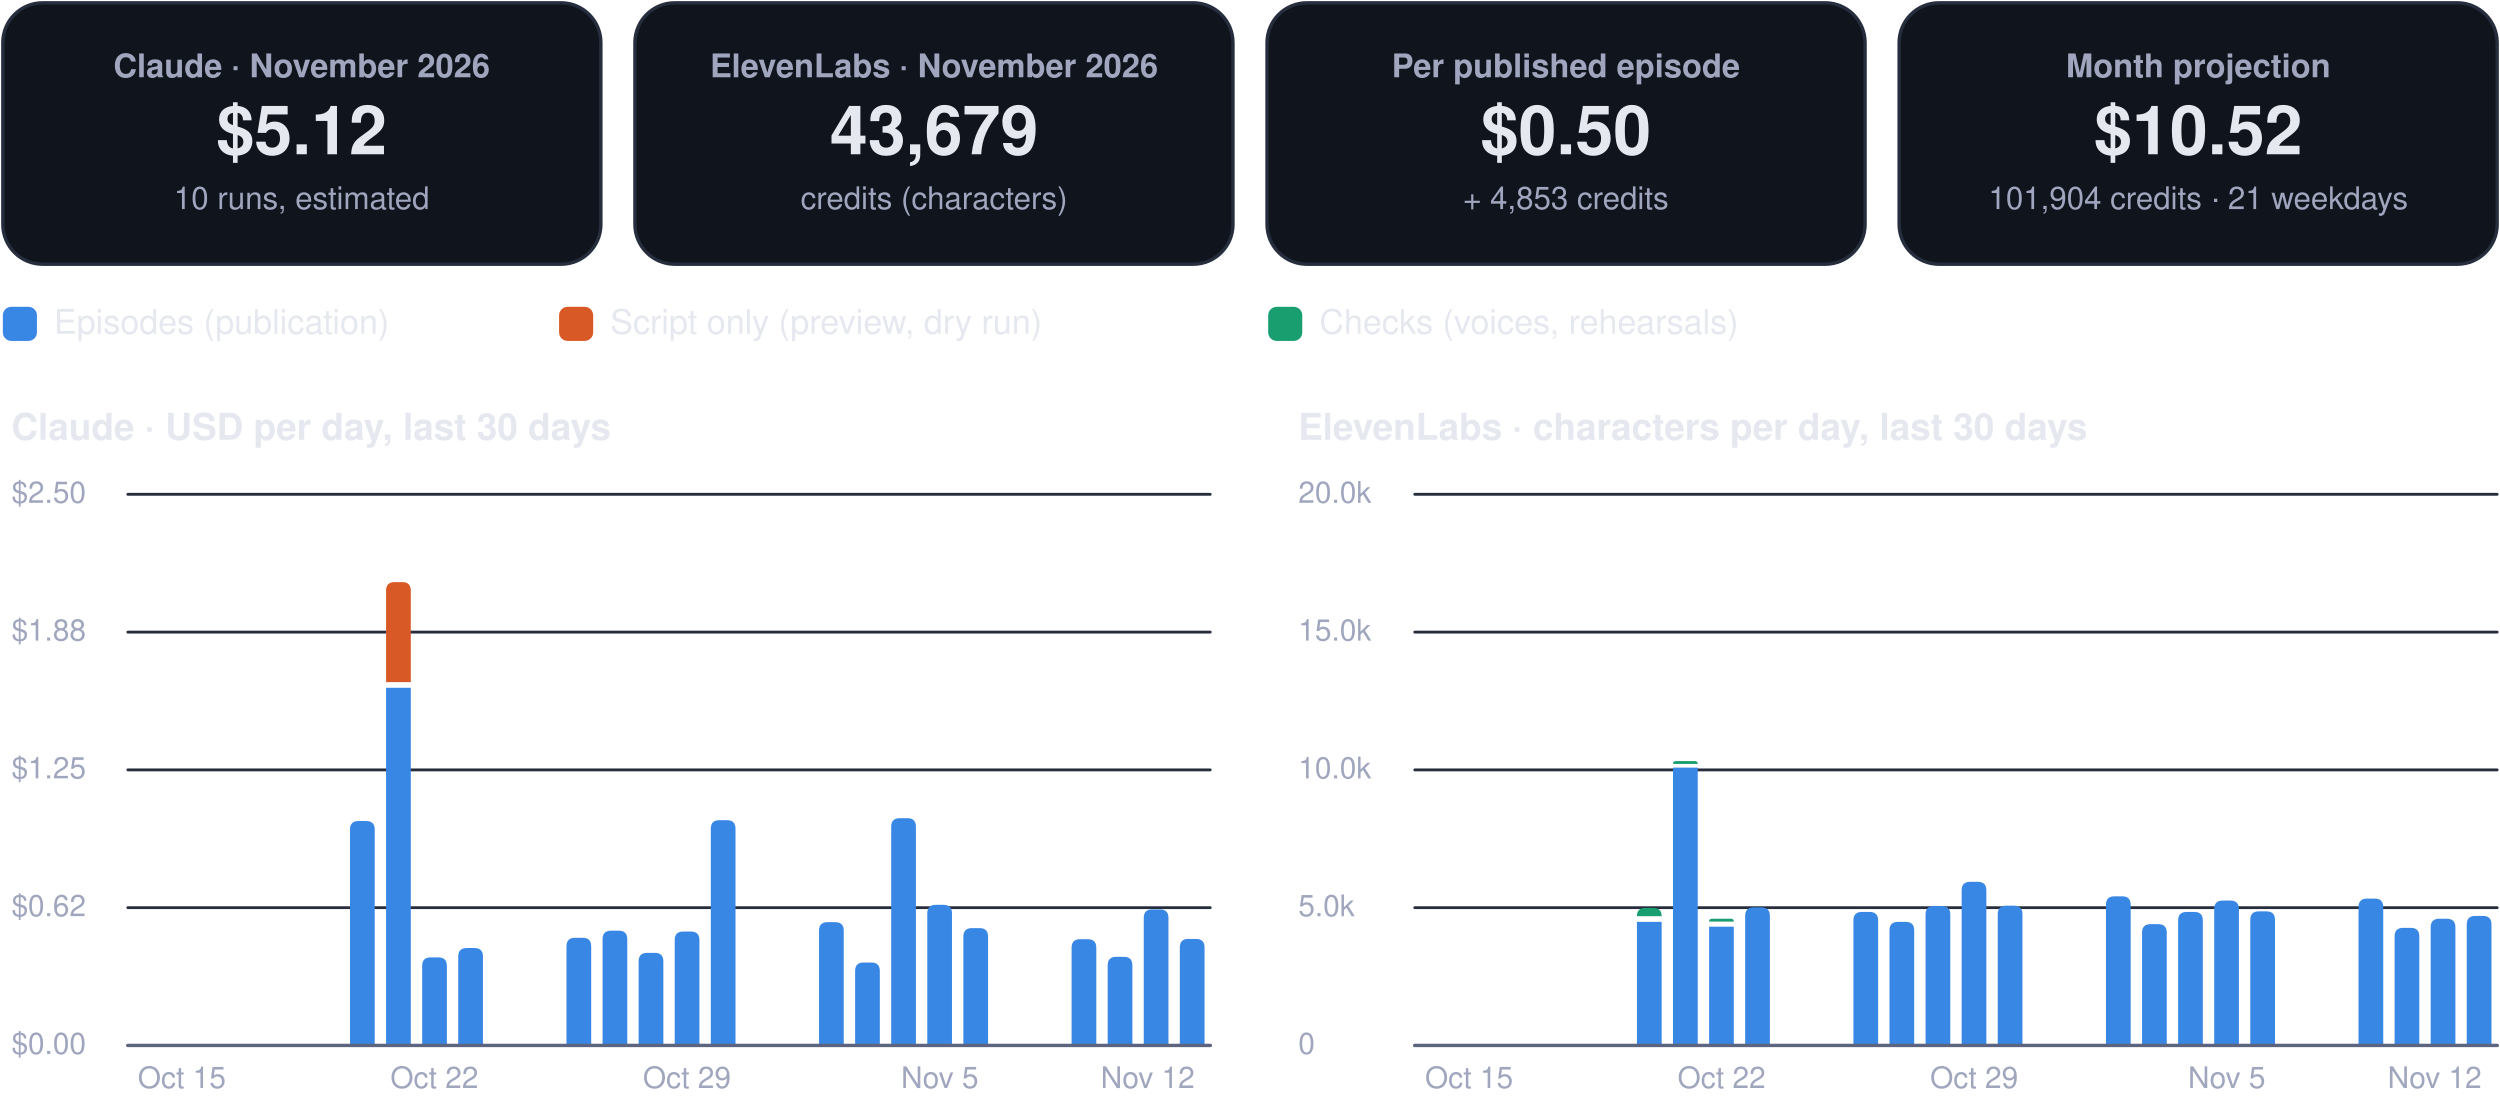
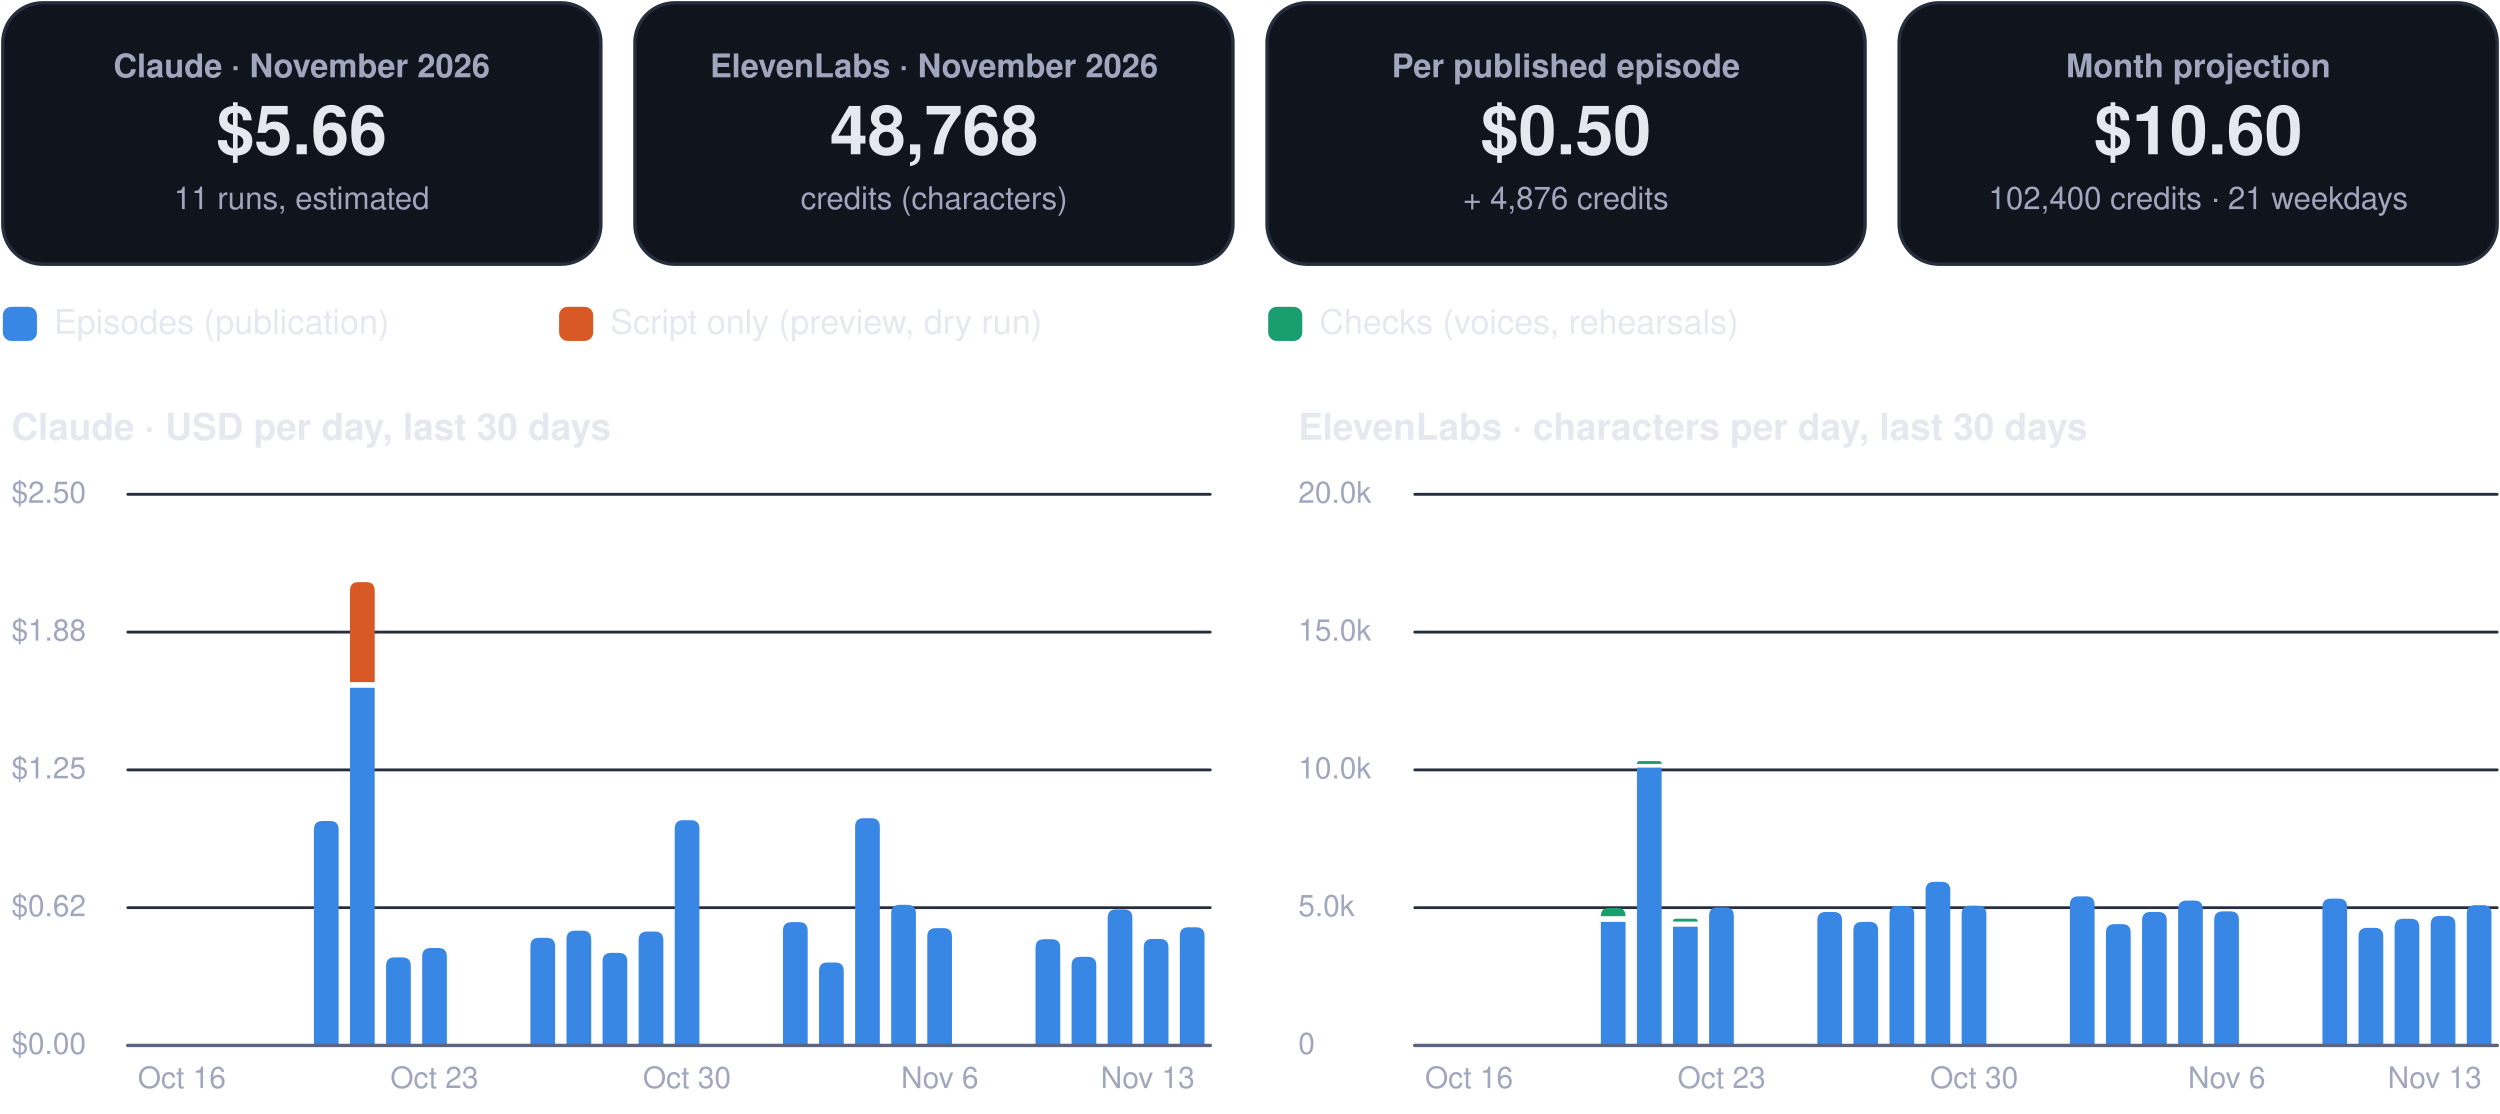
<svg xmlns="http://www.w3.org/2000/svg" viewBox="0 0 880 392" width="880" height="392" role="img" aria-label="FinOps dashboard, November 2026">
  <rect x="1.0" y="1.0" width="210.5" height="92.0" rx="14" fill="#0f141d" stroke="#262d3d" stroke-width="1.2" />
  <g class="box">
    <rect x="5.0" y="10.0" width="202.5" height="74.0" rx="12" fill="none" stroke="none" stroke-width="1.2" class="frame" />
    <text x="106.2" y="27.2" font-family="-apple-system, BlinkMacSystemFont, 'Segoe UI', Helvetica, Arial, sans-serif" font-size="11.5" font-weight="600" fill="#a0a6bd" text-anchor="middle">Claude · November 2026</text>
-     <text x="106.2" y="54.3" font-family="-apple-system, BlinkMacSystemFont, 'Segoe UI', Helvetica, Arial, sans-serif" font-size="24" font-weight="750" fill="#e6e8f0" text-anchor="middle">$5.12</text>
-     <text x="106.2" y="73.6" font-family="-apple-system, BlinkMacSystemFont, 'Segoe UI', Helvetica, Arial, sans-serif" font-size="11" font-weight="400" fill="#a0a6bd" text-anchor="middle">10 runs, estimated</text>
+     <text x="106.2" y="54.3" font-family="-apple-system, BlinkMacSystemFont, 'Segoe UI', Helvetica, Arial, sans-serif" font-size="24" font-weight="750" fill="#e6e8f0" text-anchor="middle">$5.66</text>
+     <text x="106.2" y="73.6" font-family="-apple-system, BlinkMacSystemFont, 'Segoe UI', Helvetica, Arial, sans-serif" font-size="11" font-weight="400" fill="#a0a6bd" text-anchor="middle">11 runs, estimated</text>
  </g>
  <rect x="223.5" y="1.0" width="210.5" height="92.0" rx="14" fill="#0f141d" stroke="#262d3d" stroke-width="1.2" />
  <g class="box">
    <rect x="227.5" y="10.0" width="202.5" height="74.0" rx="12" fill="none" stroke="none" stroke-width="1.2" class="frame" />
    <text x="328.8" y="27.2" font-family="-apple-system, BlinkMacSystemFont, 'Segoe UI', Helvetica, Arial, sans-serif" font-size="11.5" font-weight="600" fill="#a0a6bd" text-anchor="middle">ElevenLabs · November 2026</text>
-     <text x="328.8" y="54.3" font-family="-apple-system, BlinkMacSystemFont, 'Segoe UI', Helvetica, Arial, sans-serif" font-size="24" font-weight="750" fill="#e6e8f0" text-anchor="middle">43,679</text>
+     <text x="328.8" y="54.3" font-family="-apple-system, BlinkMacSystemFont, 'Segoe UI', Helvetica, Arial, sans-serif" font-size="24" font-weight="750" fill="#e6e8f0" text-anchor="middle">48,768</text>
    <text x="328.8" y="73.6" font-family="-apple-system, BlinkMacSystemFont, 'Segoe UI', Helvetica, Arial, sans-serif" font-size="11" font-weight="400" fill="#a0a6bd" text-anchor="middle">credits (characters)</text>
  </g>
  <rect x="446.0" y="1.0" width="210.5" height="92.0" rx="14" fill="#0f141d" stroke="#262d3d" stroke-width="1.2" />
  <g class="box">
    <rect x="450.0" y="10.0" width="202.5" height="74.0" rx="12" fill="none" stroke="none" stroke-width="1.2" class="frame" />
    <text x="551.2" y="27.2" font-family="-apple-system, BlinkMacSystemFont, 'Segoe UI', Helvetica, Arial, sans-serif" font-size="11.5" font-weight="600" fill="#a0a6bd" text-anchor="middle">Per published episode</text>
    <text x="551.2" y="54.3" font-family="-apple-system, BlinkMacSystemFont, 'Segoe UI', Helvetica, Arial, sans-serif" font-size="24" font-weight="750" fill="#e6e8f0" text-anchor="middle">$0.50</text>
-     <text x="551.2" y="73.6" font-family="-apple-system, BlinkMacSystemFont, 'Segoe UI', Helvetica, Arial, sans-serif" font-size="11" font-weight="400" fill="#a0a6bd" text-anchor="middle">+ 4,853 credits</text>
+     <text x="551.2" y="73.6" font-family="-apple-system, BlinkMacSystemFont, 'Segoe UI', Helvetica, Arial, sans-serif" font-size="11" font-weight="400" fill="#a0a6bd" text-anchor="middle">+ 4,876 credits</text>
  </g>
  <rect x="668.5" y="1.0" width="210.5" height="92.0" rx="14" fill="#0f141d" stroke="#262d3d" stroke-width="1.2" />
  <g class="box">
    <rect x="672.5" y="10.0" width="202.5" height="74.0" rx="12" fill="none" stroke="none" stroke-width="1.2" class="frame" />
    <text x="773.8" y="27.2" font-family="-apple-system, BlinkMacSystemFont, 'Segoe UI', Helvetica, Arial, sans-serif" font-size="11.5" font-weight="600" fill="#a0a6bd" text-anchor="middle">Month projection</text>
-     <text x="773.8" y="54.3" font-family="-apple-system, BlinkMacSystemFont, 'Segoe UI', Helvetica, Arial, sans-serif" font-size="24" font-weight="750" fill="#e6e8f0" text-anchor="middle">$10.52</text>
-     <text x="773.8" y="73.6" font-family="-apple-system, BlinkMacSystemFont, 'Segoe UI', Helvetica, Arial, sans-serif" font-size="11" font-weight="400" fill="#a0a6bd" text-anchor="middle">101,904 credits · 21 weekdays</text>
+     <text x="773.8" y="54.3" font-family="-apple-system, BlinkMacSystemFont, 'Segoe UI', Helvetica, Arial, sans-serif" font-size="24" font-weight="750" fill="#e6e8f0" text-anchor="middle">$10.60</text>
+     <text x="773.8" y="73.6" font-family="-apple-system, BlinkMacSystemFont, 'Segoe UI', Helvetica, Arial, sans-serif" font-size="11" font-weight="400" fill="#a0a6bd" text-anchor="middle">102,400 credits · 21 weekdays</text>
  </g>
  <rect x="1.0" y="108.0" width="12.0" height="12.0" rx="3" fill="#3987e5" stroke="none" stroke-width="1.2" />
  <g class="box">
    <rect x="17.0" y="105.0" width="161.8" height="18.0" rx="12" fill="none" stroke="none" stroke-width="1.2" class="frame" />
    <text x="19.0" y="117.5" font-family="-apple-system, BlinkMacSystemFont, 'Segoe UI', Helvetica, Arial, sans-serif" font-size="12" font-weight="500" fill="#e6e8f0" text-anchor="start">Episodes (publication)</text>
  </g>
  <rect x="196.8" y="108.0" width="12.0" height="12.0" rx="3" fill="#d95926" stroke="none" stroke-width="1.2" />
  <g class="box">
    <rect x="212.8" y="105.0" width="215.6" height="18.0" rx="12" fill="none" stroke="none" stroke-width="1.2" class="frame" />
    <text x="214.8" y="117.5" font-family="-apple-system, BlinkMacSystemFont, 'Segoe UI', Helvetica, Arial, sans-serif" font-size="12" font-weight="500" fill="#e6e8f0" text-anchor="start">Script only (preview, dry run)</text>
  </g>
  <rect x="446.4" y="108.0" width="12.0" height="12.0" rx="3" fill="#199e70" stroke="none" stroke-width="1.2" />
  <g class="box">
    <rect x="462.4" y="105.0" width="195.4" height="18.0" rx="12" fill="none" stroke="none" stroke-width="1.2" class="frame" />
    <text x="464.4" y="117.5" font-family="-apple-system, BlinkMacSystemFont, 'Segoe UI', Helvetica, Arial, sans-serif" font-size="12" font-weight="500" fill="#e6e8f0" text-anchor="start">Checks (voices, rehearsals)</text>
  </g>
  <g class="box">
    <rect x="1.0" y="140.0" width="425.0" height="22.0" rx="12" fill="none" stroke="none" stroke-width="1.2" class="frame" />
    <text x="4.0" y="154.8" font-family="-apple-system, BlinkMacSystemFont, 'Segoe UI', Helvetica, Arial, sans-serif" font-size="13" font-weight="700" fill="#e6e8f0" text-anchor="start">Claude · USD per day, last 30 days</text>
  </g>
  <path d="M45,368.0 L426.0,368.0" fill="none" stroke="#262d3d" stroke-width="1" stroke-linecap="round" stroke-linejoin="round" />
  <g class="box">
    <rect x="1.0" y="360.0" width="42.0" height="16.0" rx="12" fill="none" stroke="none" stroke-width="1.2" class="frame" />
    <text x="4.0" y="371.0" font-family="-apple-system, BlinkMacSystemFont, 'Segoe UI', Helvetica, Arial, sans-serif" font-size="10.5" font-weight="500" fill="#a0a6bd" text-anchor="start">$0.00</text>
  </g>
  <path d="M45,319.5 L426.0,319.5" fill="none" stroke="#262d3d" stroke-width="1" stroke-linecap="round" stroke-linejoin="round" />
  <g class="box">
    <rect x="1.0" y="311.5" width="42.0" height="16.0" rx="12" fill="none" stroke="none" stroke-width="1.2" class="frame" />
    <text x="4.0" y="322.5" font-family="-apple-system, BlinkMacSystemFont, 'Segoe UI', Helvetica, Arial, sans-serif" font-size="10.5" font-weight="500" fill="#a0a6bd" text-anchor="start">$0.62</text>
  </g>
  <path d="M45,271.0 L426.0,271.0" fill="none" stroke="#262d3d" stroke-width="1" stroke-linecap="round" stroke-linejoin="round" />
  <g class="box">
    <rect x="1.0" y="263.0" width="42.0" height="16.0" rx="12" fill="none" stroke="none" stroke-width="1.2" class="frame" />
    <text x="4.0" y="274.0" font-family="-apple-system, BlinkMacSystemFont, 'Segoe UI', Helvetica, Arial, sans-serif" font-size="10.5" font-weight="500" fill="#a0a6bd" text-anchor="start">$1.25</text>
  </g>
  <path d="M45,222.5 L426.0,222.5" fill="none" stroke="#262d3d" stroke-width="1" stroke-linecap="round" stroke-linejoin="round" />
  <g class="box">
    <rect x="1.0" y="214.5" width="42.0" height="16.0" rx="12" fill="none" stroke="none" stroke-width="1.2" class="frame" />
    <text x="4.0" y="225.5" font-family="-apple-system, BlinkMacSystemFont, 'Segoe UI', Helvetica, Arial, sans-serif" font-size="10.5" font-weight="500" fill="#a0a6bd" text-anchor="start">$1.88</text>
  </g>
  <path d="M45,174.0 L426.0,174.0" fill="none" stroke="#262d3d" stroke-width="1" stroke-linecap="round" stroke-linejoin="round" />
  <g class="box">
    <rect x="1.0" y="166.0" width="42.0" height="16.0" rx="12" fill="none" stroke="none" stroke-width="1.2" class="frame" />
    <text x="4.0" y="177.0" font-family="-apple-system, BlinkMacSystemFont, 'Segoe UI', Helvetica, Arial, sans-serif" font-size="10.5" font-weight="500" fill="#a0a6bd" text-anchor="start">$2.50</text>
  </g>
  <g class="box">
    <rect x="42.0" y="372.0" width="44.0" height="16.0" rx="12" fill="none" stroke="none" stroke-width="1.2" class="frame" />
-     <text x="64.0" y="383.0" font-family="-apple-system, BlinkMacSystemFont, 'Segoe UI', Helvetica, Arial, sans-serif" font-size="10.5" font-weight="500" fill="#a0a6bd" text-anchor="middle">Oct 15</text>
+     <text x="64.0" y="383.0" font-family="-apple-system, BlinkMacSystemFont, 'Segoe UI', Helvetica, Arial, sans-serif" font-size="10.5" font-weight="500" fill="#a0a6bd" text-anchor="middle">Oct 16</text>
  </g>
-   <path d="M123.2,368.0 L123.2,292.0 Q123.2,289.0 126.2,289.0 L128.9,289.0 Q131.9,289.0 131.9,292.0 L131.9,368.0 Z" fill="#3987e5" />
-   <path d="M135.9,242.1 h8.7 v125.9 h-8.7 Z" fill="#3987e5" />
-   <path d="M135.9,240.1 L135.9,207.9 Q135.9,204.9 138.9,204.9 L141.6,204.9 Q144.6,204.9 144.6,207.9 L144.6,240.1 Z" fill="#d95926" />
-   <path d="M148.6,368.0 L148.6,340.0 Q148.6,337.0 151.6,337.0 L154.3,337.0 Q157.3,337.0 157.3,340.0 L157.3,368.0 Z" fill="#3987e5" />
+   <path d="M110.5,368.0 L110.5,292.0 Q110.5,289.0 113.5,289.0 L116.2,289.0 Q119.2,289.0 119.2,292.0 L119.2,368.0 Z" fill="#3987e5" />
+   <path d="M123.2,242.1 h8.7 v125.9 h-8.7 Z" fill="#3987e5" />
+   <path d="M123.2,240.1 L123.2,207.9 Q123.2,204.9 126.2,204.9 L128.9,204.9 Q131.9,204.9 131.9,207.9 L131.9,240.1 Z" fill="#d95926" />
+   <path d="M135.9,368.0 L135.9,340.0 Q135.9,337.0 138.9,337.0 L141.6,337.0 Q144.6,337.0 144.6,340.0 L144.6,368.0 Z" fill="#3987e5" />
+   <path d="M148.6,368.0 L148.6,336.7 Q148.6,333.7 151.6,333.7 L154.3,333.7 Q157.3,333.7 157.3,336.7 L157.3,368.0 Z" fill="#3987e5" />
  <g class="box">
    <rect x="130.9" y="372.0" width="44.0" height="16.0" rx="12" fill="none" stroke="none" stroke-width="1.2" class="frame" />
-     <text x="152.9" y="383.0" font-family="-apple-system, BlinkMacSystemFont, 'Segoe UI', Helvetica, Arial, sans-serif" font-size="10.5" font-weight="500" fill="#a0a6bd" text-anchor="middle">Oct 22</text>
+     <text x="152.9" y="383.0" font-family="-apple-system, BlinkMacSystemFont, 'Segoe UI', Helvetica, Arial, sans-serif" font-size="10.5" font-weight="500" fill="#a0a6bd" text-anchor="middle">Oct 23</text>
  </g>
-   <path d="M161.3,368.0 L161.3,336.7 Q161.3,333.7 164.3,333.7 L167.0,333.7 Q170.0,333.7 170.0,336.7 L170.0,368.0 Z" fill="#3987e5" />
-   <path d="M199.4,368.0 L199.4,333.1 Q199.4,330.1 202.4,330.1 L205.1,330.1 Q208.1,330.1 208.1,333.1 L208.1,368.0 Z" fill="#3987e5" />
-   <path d="M212.1,368.0 L212.1,330.6 Q212.1,327.6 215.1,327.6 L217.8,327.6 Q220.8,327.6 220.8,330.6 L220.8,368.0 Z" fill="#3987e5" />
-   <path d="M224.8,368.0 L224.8,338.4 Q224.8,335.4 227.8,335.4 L230.5,335.4 Q233.5,335.4 233.5,338.4 L233.5,368.0 Z" fill="#3987e5" />
-   <path d="M237.5,368.0 L237.5,330.9 Q237.5,327.9 240.5,327.9 L243.2,327.9 Q246.2,327.9 246.2,330.9 L246.2,368.0 Z" fill="#3987e5" />
+   <path d="M186.7,368.0 L186.7,333.1 Q186.7,330.1 189.7,330.1 L192.4,330.1 Q195.4,330.1 195.4,333.1 L195.4,368.0 Z" fill="#3987e5" />
+   <path d="M199.4,368.0 L199.4,330.6 Q199.4,327.6 202.4,327.6 L205.1,327.6 Q208.1,327.6 208.1,330.6 L208.1,368.0 Z" fill="#3987e5" />
+   <path d="M212.1,368.0 L212.1,338.4 Q212.1,335.4 215.1,335.4 L217.8,335.4 Q220.8,335.4 220.8,338.4 L220.8,368.0 Z" fill="#3987e5" />
+   <path d="M224.8,368.0 L224.8,330.9 Q224.8,327.9 227.8,327.9 L230.5,327.9 Q233.5,327.9 233.5,330.9 L233.5,368.0 Z" fill="#3987e5" />
+   <path d="M237.5,368.0 L237.5,291.7 Q237.5,288.7 240.5,288.7 L243.2,288.7 Q246.2,288.7 246.2,291.7 L246.2,368.0 Z" fill="#3987e5" />
  <g class="box">
    <rect x="219.8" y="372.0" width="44.0" height="16.0" rx="12" fill="none" stroke="none" stroke-width="1.2" class="frame" />
-     <text x="241.8" y="383.0" font-family="-apple-system, BlinkMacSystemFont, 'Segoe UI', Helvetica, Arial, sans-serif" font-size="10.5" font-weight="500" fill="#a0a6bd" text-anchor="middle">Oct 29</text>
+     <text x="241.8" y="383.0" font-family="-apple-system, BlinkMacSystemFont, 'Segoe UI', Helvetica, Arial, sans-serif" font-size="10.5" font-weight="500" fill="#a0a6bd" text-anchor="middle">Oct 30</text>
  </g>
-   <path d="M250.2,368.0 L250.2,291.7 Q250.2,288.7 253.2,288.7 L255.9,288.7 Q258.9,288.7 258.9,291.7 L258.9,368.0 Z" fill="#3987e5" />
-   <path d="M288.3,368.0 L288.3,327.6 Q288.3,324.6 291.3,324.6 L294.0,324.6 Q297.0,324.6 297.0,327.6 L297.0,368.0 Z" fill="#3987e5" />
-   <path d="M301.0,368.0 L301.0,341.8 Q301.0,338.8 304.0,338.8 L306.7,338.8 Q309.7,338.8 309.7,341.8 L309.7,368.0 Z" fill="#3987e5" />
-   <path d="M313.7,368.0 L313.7,291.0 Q313.7,288.0 316.7,288.0 L319.4,288.0 Q322.4,288.0 322.4,291.0 L322.4,368.0 Z" fill="#3987e5" />
-   <path d="M326.4,368.0 L326.4,321.5 Q326.4,318.5 329.4,318.5 L332.1,318.5 Q335.1,318.5 335.1,321.5 L335.1,368.0 Z" fill="#3987e5" />
+   <path d="M275.6,368.0 L275.6,327.6 Q275.6,324.6 278.6,324.6 L281.3,324.6 Q284.3,324.6 284.3,327.6 L284.3,368.0 Z" fill="#3987e5" />
+   <path d="M288.3,368.0 L288.3,341.8 Q288.3,338.8 291.3,338.8 L294.0,338.8 Q297.0,338.8 297.0,341.8 L297.0,368.0 Z" fill="#3987e5" />
+   <path d="M301.0,368.0 L301.0,291.0 Q301.0,288.0 304.0,288.0 L306.7,288.0 Q309.7,288.0 309.7,291.0 L309.7,368.0 Z" fill="#3987e5" />
+   <path d="M313.7,368.0 L313.7,321.5 Q313.7,318.5 316.7,318.5 L319.4,318.5 Q322.4,318.5 322.4,321.5 L322.4,368.0 Z" fill="#3987e5" />
+   <path d="M326.4,368.0 L326.4,329.7 Q326.4,326.7 329.4,326.7 L332.1,326.7 Q335.1,326.7 335.1,329.7 L335.1,368.0 Z" fill="#3987e5" />
  <g class="box">
    <rect x="308.8" y="372.0" width="44.0" height="16.0" rx="12" fill="none" stroke="none" stroke-width="1.2" class="frame" />
-     <text x="330.8" y="383.0" font-family="-apple-system, BlinkMacSystemFont, 'Segoe UI', Helvetica, Arial, sans-serif" font-size="10.5" font-weight="500" fill="#a0a6bd" text-anchor="middle">Nov 5</text>
+     <text x="330.8" y="383.0" font-family="-apple-system, BlinkMacSystemFont, 'Segoe UI', Helvetica, Arial, sans-serif" font-size="10.5" font-weight="500" fill="#a0a6bd" text-anchor="middle">Nov 6</text>
  </g>
-   <path d="M339.1,368.0 L339.1,329.7 Q339.1,326.7 342.1,326.7 L344.8,326.7 Q347.8,326.7 347.8,329.7 L347.8,368.0 Z" fill="#3987e5" />
-   <path d="M377.2,368.0 L377.2,333.6 Q377.2,330.6 380.2,330.6 L382.9,330.6 Q385.9,330.6 385.9,333.6 L385.9,368.0 Z" fill="#3987e5" />
-   <path d="M389.9,368.0 L389.9,339.8 Q389.9,336.8 392.9,336.8 L395.6,336.8 Q398.6,336.8 398.6,339.8 L398.6,368.0 Z" fill="#3987e5" />
-   <path d="M402.6,368.0 L402.6,323.1 Q402.6,320.1 405.6,320.1 L408.3,320.1 Q411.3,320.1 411.3,323.1 L411.3,368.0 Z" fill="#3987e5" />
-   <path d="M415.3,368.0 L415.3,333.5 Q415.3,330.5 418.3,330.5 L421.0,330.5 Q424.0,330.5 424.0,333.5 L424.0,368.0 Z" fill="#3987e5" />
+   <path d="M364.5,368.0 L364.5,333.6 Q364.5,330.6 367.5,330.6 L370.2,330.6 Q373.2,330.6 373.2,333.6 L373.2,368.0 Z" fill="#3987e5" />
+   <path d="M377.2,368.0 L377.2,339.8 Q377.2,336.8 380.2,336.8 L382.9,336.8 Q385.9,336.8 385.9,339.8 L385.9,368.0 Z" fill="#3987e5" />
+   <path d="M389.9,368.0 L389.9,323.1 Q389.9,320.1 392.9,320.1 L395.6,320.1 Q398.6,320.1 398.6,323.1 L398.6,368.0 Z" fill="#3987e5" />
+   <path d="M402.6,368.0 L402.6,333.5 Q402.6,330.5 405.6,330.5 L408.3,330.5 Q411.3,330.5 411.3,333.5 L411.3,368.0 Z" fill="#3987e5" />
+   <path d="M415.3,368.0 L415.3,329.4 Q415.3,326.4 418.3,326.4 L421.0,326.4 Q424.0,326.4 424.0,329.4 L424.0,368.0 Z" fill="#3987e5" />
  <g class="box">
    <rect x="382.0" y="372.0" width="44.0" height="16.0" rx="12" fill="none" stroke="none" stroke-width="1.2" class="frame" />
-     <text x="404.0" y="383.0" font-family="-apple-system, BlinkMacSystemFont, 'Segoe UI', Helvetica, Arial, sans-serif" font-size="10.5" font-weight="500" fill="#a0a6bd" text-anchor="middle">Nov 12</text>
+     <text x="404.0" y="383.0" font-family="-apple-system, BlinkMacSystemFont, 'Segoe UI', Helvetica, Arial, sans-serif" font-size="10.5" font-weight="500" fill="#a0a6bd" text-anchor="middle">Nov 13</text>
  </g>
  <path d="M45,368 L426.0,368" fill="none" stroke="#5d6480" stroke-width="1.2" stroke-linecap="round" stroke-linejoin="round" />
  <g class="box">
    <rect x="454.0" y="140.0" width="425.0" height="22.0" rx="12" fill="none" stroke="none" stroke-width="1.2" class="frame" />
    <text x="457.0" y="154.8" font-family="-apple-system, BlinkMacSystemFont, 'Segoe UI', Helvetica, Arial, sans-serif" font-size="13" font-weight="700" fill="#e6e8f0" text-anchor="start">ElevenLabs · characters per day, last 30 days</text>
  </g>
  <path d="M498.0,368.0 L879.0,368.0" fill="none" stroke="#262d3d" stroke-width="1" stroke-linecap="round" stroke-linejoin="round" />
  <g class="box">
    <rect x="454.0" y="360.0" width="42.0" height="16.0" rx="12" fill="none" stroke="none" stroke-width="1.2" class="frame" />
    <text x="457.0" y="371.0" font-family="-apple-system, BlinkMacSystemFont, 'Segoe UI', Helvetica, Arial, sans-serif" font-size="10.5" font-weight="500" fill="#a0a6bd" text-anchor="start">0</text>
  </g>
  <path d="M498.0,319.5 L879.0,319.5" fill="none" stroke="#262d3d" stroke-width="1" stroke-linecap="round" stroke-linejoin="round" />
  <g class="box">
    <rect x="454.0" y="311.5" width="42.0" height="16.0" rx="12" fill="none" stroke="none" stroke-width="1.2" class="frame" />
    <text x="457.0" y="322.5" font-family="-apple-system, BlinkMacSystemFont, 'Segoe UI', Helvetica, Arial, sans-serif" font-size="10.5" font-weight="500" fill="#a0a6bd" text-anchor="start">5.0k</text>
  </g>
  <path d="M498.0,271.0 L879.0,271.0" fill="none" stroke="#262d3d" stroke-width="1" stroke-linecap="round" stroke-linejoin="round" />
  <g class="box">
    <rect x="454.0" y="263.0" width="42.0" height="16.0" rx="12" fill="none" stroke="none" stroke-width="1.2" class="frame" />
    <text x="457.0" y="274.0" font-family="-apple-system, BlinkMacSystemFont, 'Segoe UI', Helvetica, Arial, sans-serif" font-size="10.5" font-weight="500" fill="#a0a6bd" text-anchor="start">10.0k</text>
  </g>
  <path d="M498.0,222.5 L879.0,222.5" fill="none" stroke="#262d3d" stroke-width="1" stroke-linecap="round" stroke-linejoin="round" />
  <g class="box">
    <rect x="454.0" y="214.5" width="42.0" height="16.0" rx="12" fill="none" stroke="none" stroke-width="1.2" class="frame" />
    <text x="457.0" y="225.5" font-family="-apple-system, BlinkMacSystemFont, 'Segoe UI', Helvetica, Arial, sans-serif" font-size="10.5" font-weight="500" fill="#a0a6bd" text-anchor="start">15.0k</text>
  </g>
  <path d="M498.0,174.0 L879.0,174.0" fill="none" stroke="#262d3d" stroke-width="1" stroke-linecap="round" stroke-linejoin="round" />
  <g class="box">
    <rect x="454.0" y="166.0" width="42.0" height="16.0" rx="12" fill="none" stroke="none" stroke-width="1.2" class="frame" />
    <text x="457.0" y="177.0" font-family="-apple-system, BlinkMacSystemFont, 'Segoe UI', Helvetica, Arial, sans-serif" font-size="10.5" font-weight="500" fill="#a0a6bd" text-anchor="start">20.0k</text>
  </g>
  <g class="box">
    <rect x="495.1" y="372.0" width="44.0" height="16.0" rx="12" fill="none" stroke="none" stroke-width="1.2" class="frame" />
-     <text x="517.1" y="383.0" font-family="-apple-system, BlinkMacSystemFont, 'Segoe UI', Helvetica, Arial, sans-serif" font-size="10.5" font-weight="500" fill="#a0a6bd" text-anchor="middle">Oct 15</text>
+     <text x="517.1" y="383.0" font-family="-apple-system, BlinkMacSystemFont, 'Segoe UI', Helvetica, Arial, sans-serif" font-size="10.5" font-weight="500" fill="#a0a6bd" text-anchor="middle">Oct 16</text>
  </g>
-   <path d="M576.2,324.5 h8.7 v43.5 h-8.7 Z" fill="#3987e5" />
-   <path d="M576.2,322.5 L576.2,322.5 Q576.2,319.6 579.1,319.6 L582.0,319.6 Q584.9,319.6 584.9,322.5 L584.9,322.5 Z" fill="#199e70" />
-   <path d="M588.9,270.2 h8.7 v97.8 h-8.7 Z" fill="#3987e5" />
-   <path d="M588.9,268.9 L588.9,268.9 Q588.9,267.9 589.9,267.9 L596.6,267.9 Q597.6,267.9 597.6,268.9 L597.6,268.9 Z" fill="#199e70" />
-   <path d="M601.6,326.2 h8.7 v41.8 h-8.7 Z" fill="#3987e5" />
-   <path d="M601.6,324.4 L601.6,324.4 Q601.6,323.4 602.6,323.4 L609.3,323.4 Q610.3,323.4 610.3,324.4 L610.3,324.4 Z" fill="#199e70" />
+   <path d="M563.5,324.5 h8.7 v43.5 h-8.7 Z" fill="#3987e5" />
+   <path d="M563.5,322.5 L563.5,322.5 Q563.5,319.6 566.4,319.6 L569.3,319.6 Q572.2,319.6 572.2,322.5 L572.2,322.5 Z" fill="#199e70" />
+   <path d="M576.2,270.2 h8.7 v97.8 h-8.7 Z" fill="#3987e5" />
+   <path d="M576.2,268.9 L576.2,268.9 Q576.2,267.9 577.2,267.9 L583.9,267.9 Q584.9,267.9 584.9,268.9 L584.9,268.9 Z" fill="#199e70" />
+   <path d="M588.9,326.2 h8.7 v41.8 h-8.7 Z" fill="#3987e5" />
+   <path d="M588.9,324.4 L588.9,324.4 Q588.9,323.4 589.9,323.4 L596.6,323.4 Q597.6,323.4 597.6,324.4 L597.6,324.4 Z" fill="#199e70" />
+   <path d="M601.6,368.0 L601.6,322.4 Q601.6,319.4 604.6,319.4 L607.3,319.4 Q610.3,319.4 610.3,322.4 L610.3,368.0 Z" fill="#3987e5" />
  <g class="box">
    <rect x="584.0" y="372.0" width="44.0" height="16.0" rx="12" fill="none" stroke="none" stroke-width="1.2" class="frame" />
-     <text x="606.0" y="383.0" font-family="-apple-system, BlinkMacSystemFont, 'Segoe UI', Helvetica, Arial, sans-serif" font-size="10.5" font-weight="500" fill="#a0a6bd" text-anchor="middle">Oct 22</text>
+     <text x="606.0" y="383.0" font-family="-apple-system, BlinkMacSystemFont, 'Segoe UI', Helvetica, Arial, sans-serif" font-size="10.5" font-weight="500" fill="#a0a6bd" text-anchor="middle">Oct 23</text>
  </g>
-   <path d="M614.3,368.0 L614.3,322.4 Q614.3,319.4 617.3,319.4 L620.0,319.4 Q623.0,319.4 623.0,322.4 L623.0,368.0 Z" fill="#3987e5" />
-   <path d="M652.4,368.0 L652.4,324.0 Q652.4,321.0 655.4,321.0 L658.1,321.0 Q661.1,321.0 661.1,324.0 L661.1,368.0 Z" fill="#3987e5" />
-   <path d="M665.1,368.0 L665.1,327.5 Q665.1,324.5 668.1,324.5 L670.8,324.5 Q673.8,324.5 673.8,327.5 L673.8,368.0 Z" fill="#3987e5" />
-   <path d="M677.8,368.0 L677.8,321.9 Q677.8,318.9 680.8,318.9 L683.5,318.9 Q686.5,318.9 686.5,321.9 L686.5,368.0 Z" fill="#3987e5" />
-   <path d="M690.5,368.0 L690.5,313.4 Q690.5,310.4 693.5,310.4 L696.2,310.4 Q699.2,310.4 699.2,313.4 L699.2,368.0 Z" fill="#3987e5" />
+   <path d="M639.7,368.0 L639.7,324.0 Q639.7,321.0 642.7,321.0 L645.4,321.0 Q648.4,321.0 648.4,324.0 L648.4,368.0 Z" fill="#3987e5" />
+   <path d="M652.4,368.0 L652.4,327.5 Q652.4,324.5 655.4,324.5 L658.1,324.5 Q661.1,324.5 661.1,327.5 L661.1,368.0 Z" fill="#3987e5" />
+   <path d="M665.1,368.0 L665.1,321.9 Q665.1,318.9 668.1,318.9 L670.8,318.9 Q673.8,318.9 673.8,321.9 L673.8,368.0 Z" fill="#3987e5" />
+   <path d="M677.8,368.0 L677.8,313.4 Q677.8,310.4 680.8,310.4 L683.5,310.4 Q686.5,310.4 686.5,313.4 L686.5,368.0 Z" fill="#3987e5" />
+   <path d="M690.5,368.0 L690.5,321.8 Q690.5,318.8 693.5,318.8 L696.2,318.8 Q699.2,318.8 699.2,321.8 L699.2,368.0 Z" fill="#3987e5" />
  <g class="box">
    <rect x="672.9" y="372.0" width="44.0" height="16.0" rx="12" fill="none" stroke="none" stroke-width="1.2" class="frame" />
-     <text x="694.9" y="383.0" font-family="-apple-system, BlinkMacSystemFont, 'Segoe UI', Helvetica, Arial, sans-serif" font-size="10.5" font-weight="500" fill="#a0a6bd" text-anchor="middle">Oct 29</text>
+     <text x="694.9" y="383.0" font-family="-apple-system, BlinkMacSystemFont, 'Segoe UI', Helvetica, Arial, sans-serif" font-size="10.5" font-weight="500" fill="#a0a6bd" text-anchor="middle">Oct 30</text>
  </g>
-   <path d="M703.2,368.0 L703.2,321.8 Q703.2,318.8 706.2,318.8 L708.9,318.8 Q711.9,318.8 711.9,321.8 L711.9,368.0 Z" fill="#3987e5" />
-   <path d="M741.3,368.0 L741.3,318.5 Q741.3,315.5 744.3,315.5 L747.0,315.5 Q750.0,315.5 750.0,318.5 L750.0,368.0 Z" fill="#3987e5" />
-   <path d="M754.0,368.0 L754.0,328.3 Q754.0,325.3 757.0,325.3 L759.7,325.3 Q762.7,325.3 762.7,328.3 L762.7,368.0 Z" fill="#3987e5" />
-   <path d="M766.7,368.0 L766.7,324.0 Q766.7,321.0 769.7,321.0 L772.4,321.0 Q775.4,321.0 775.4,324.0 L775.4,368.0 Z" fill="#3987e5" />
-   <path d="M779.4,368.0 L779.4,320.0 Q779.4,317.0 782.4,317.0 L785.1,317.0 Q788.1,317.0 788.1,320.0 L788.1,368.0 Z" fill="#3987e5" />
+   <path d="M728.6,368.0 L728.6,318.5 Q728.6,315.5 731.6,315.5 L734.3,315.5 Q737.3,315.5 737.3,318.5 L737.3,368.0 Z" fill="#3987e5" />
+   <path d="M741.3,368.0 L741.3,328.3 Q741.3,325.3 744.3,325.3 L747.0,325.3 Q750.0,325.3 750.0,328.3 L750.0,368.0 Z" fill="#3987e5" />
+   <path d="M754.0,368.0 L754.0,324.0 Q754.0,321.0 757.0,321.0 L759.7,321.0 Q762.7,321.0 762.7,324.0 L762.7,368.0 Z" fill="#3987e5" />
+   <path d="M766.7,368.0 L766.7,320.0 Q766.7,317.0 769.7,317.0 L772.4,317.0 Q775.4,317.0 775.4,320.0 L775.4,368.0 Z" fill="#3987e5" />
+   <path d="M779.4,368.0 L779.4,323.8 Q779.4,320.8 782.4,320.8 L785.1,320.8 Q788.1,320.8 788.1,323.8 L788.1,368.0 Z" fill="#3987e5" />
  <g class="box">
    <rect x="761.8" y="372.0" width="44.0" height="16.0" rx="12" fill="none" stroke="none" stroke-width="1.2" class="frame" />
-     <text x="783.8" y="383.0" font-family="-apple-system, BlinkMacSystemFont, 'Segoe UI', Helvetica, Arial, sans-serif" font-size="10.5" font-weight="500" fill="#a0a6bd" text-anchor="middle">Nov 5</text>
+     <text x="783.8" y="383.0" font-family="-apple-system, BlinkMacSystemFont, 'Segoe UI', Helvetica, Arial, sans-serif" font-size="10.5" font-weight="500" fill="#a0a6bd" text-anchor="middle">Nov 6</text>
  </g>
-   <path d="M792.1,368.0 L792.1,323.8 Q792.1,320.8 795.1,320.8 L797.8,320.8 Q800.8,320.8 800.8,323.8 L800.8,368.0 Z" fill="#3987e5" />
-   <path d="M830.2,368.0 L830.2,319.3 Q830.2,316.3 833.2,316.3 L835.9,316.3 Q838.9,316.3 838.9,319.3 L838.9,368.0 Z" fill="#3987e5" />
-   <path d="M842.9,368.0 L842.9,329.6 Q842.9,326.6 845.9,326.6 L848.6,326.6 Q851.6,326.6 851.6,329.6 L851.6,368.0 Z" fill="#3987e5" />
-   <path d="M855.6,368.0 L855.6,326.4 Q855.6,323.4 858.6,323.4 L861.3,323.4 Q864.3,323.4 864.3,326.4 L864.3,368.0 Z" fill="#3987e5" />
-   <path d="M868.3,368.0 L868.3,325.4 Q868.3,322.4 871.3,322.4 L874.0,322.4 Q877.0,322.4 877.0,325.4 L877.0,368.0 Z" fill="#3987e5" />
+   <path d="M817.5,368.0 L817.5,319.3 Q817.5,316.3 820.5,316.3 L823.2,316.3 Q826.2,316.3 826.2,319.3 L826.2,368.0 Z" fill="#3987e5" />
+   <path d="M830.2,368.0 L830.2,329.6 Q830.2,326.6 833.2,326.6 L835.9,326.6 Q838.9,326.6 838.9,329.6 L838.9,368.0 Z" fill="#3987e5" />
+   <path d="M842.9,368.0 L842.9,326.4 Q842.9,323.4 845.9,323.4 L848.6,323.4 Q851.6,323.4 851.6,326.4 L851.6,368.0 Z" fill="#3987e5" />
+   <path d="M855.6,368.0 L855.6,325.4 Q855.6,322.4 858.6,322.4 L861.3,322.4 Q864.3,322.4 864.3,325.4 L864.3,368.0 Z" fill="#3987e5" />
+   <path d="M868.3,368.0 L868.3,321.6 Q868.3,318.6 871.3,318.6 L874.0,318.6 Q877.0,318.6 877.0,321.6 L877.0,368.0 Z" fill="#3987e5" />
  <g class="box">
    <rect x="835.0" y="372.0" width="44.0" height="16.0" rx="12" fill="none" stroke="none" stroke-width="1.2" class="frame" />
-     <text x="857.0" y="383.0" font-family="-apple-system, BlinkMacSystemFont, 'Segoe UI', Helvetica, Arial, sans-serif" font-size="10.5" font-weight="500" fill="#a0a6bd" text-anchor="middle">Nov 12</text>
+     <text x="857.0" y="383.0" font-family="-apple-system, BlinkMacSystemFont, 'Segoe UI', Helvetica, Arial, sans-serif" font-size="10.5" font-weight="500" fill="#a0a6bd" text-anchor="middle">Nov 13</text>
  </g>
  <path d="M498.0,368 L879.0,368" fill="none" stroke="#5d6480" stroke-width="1.2" stroke-linecap="round" stroke-linejoin="round" />
</svg>
